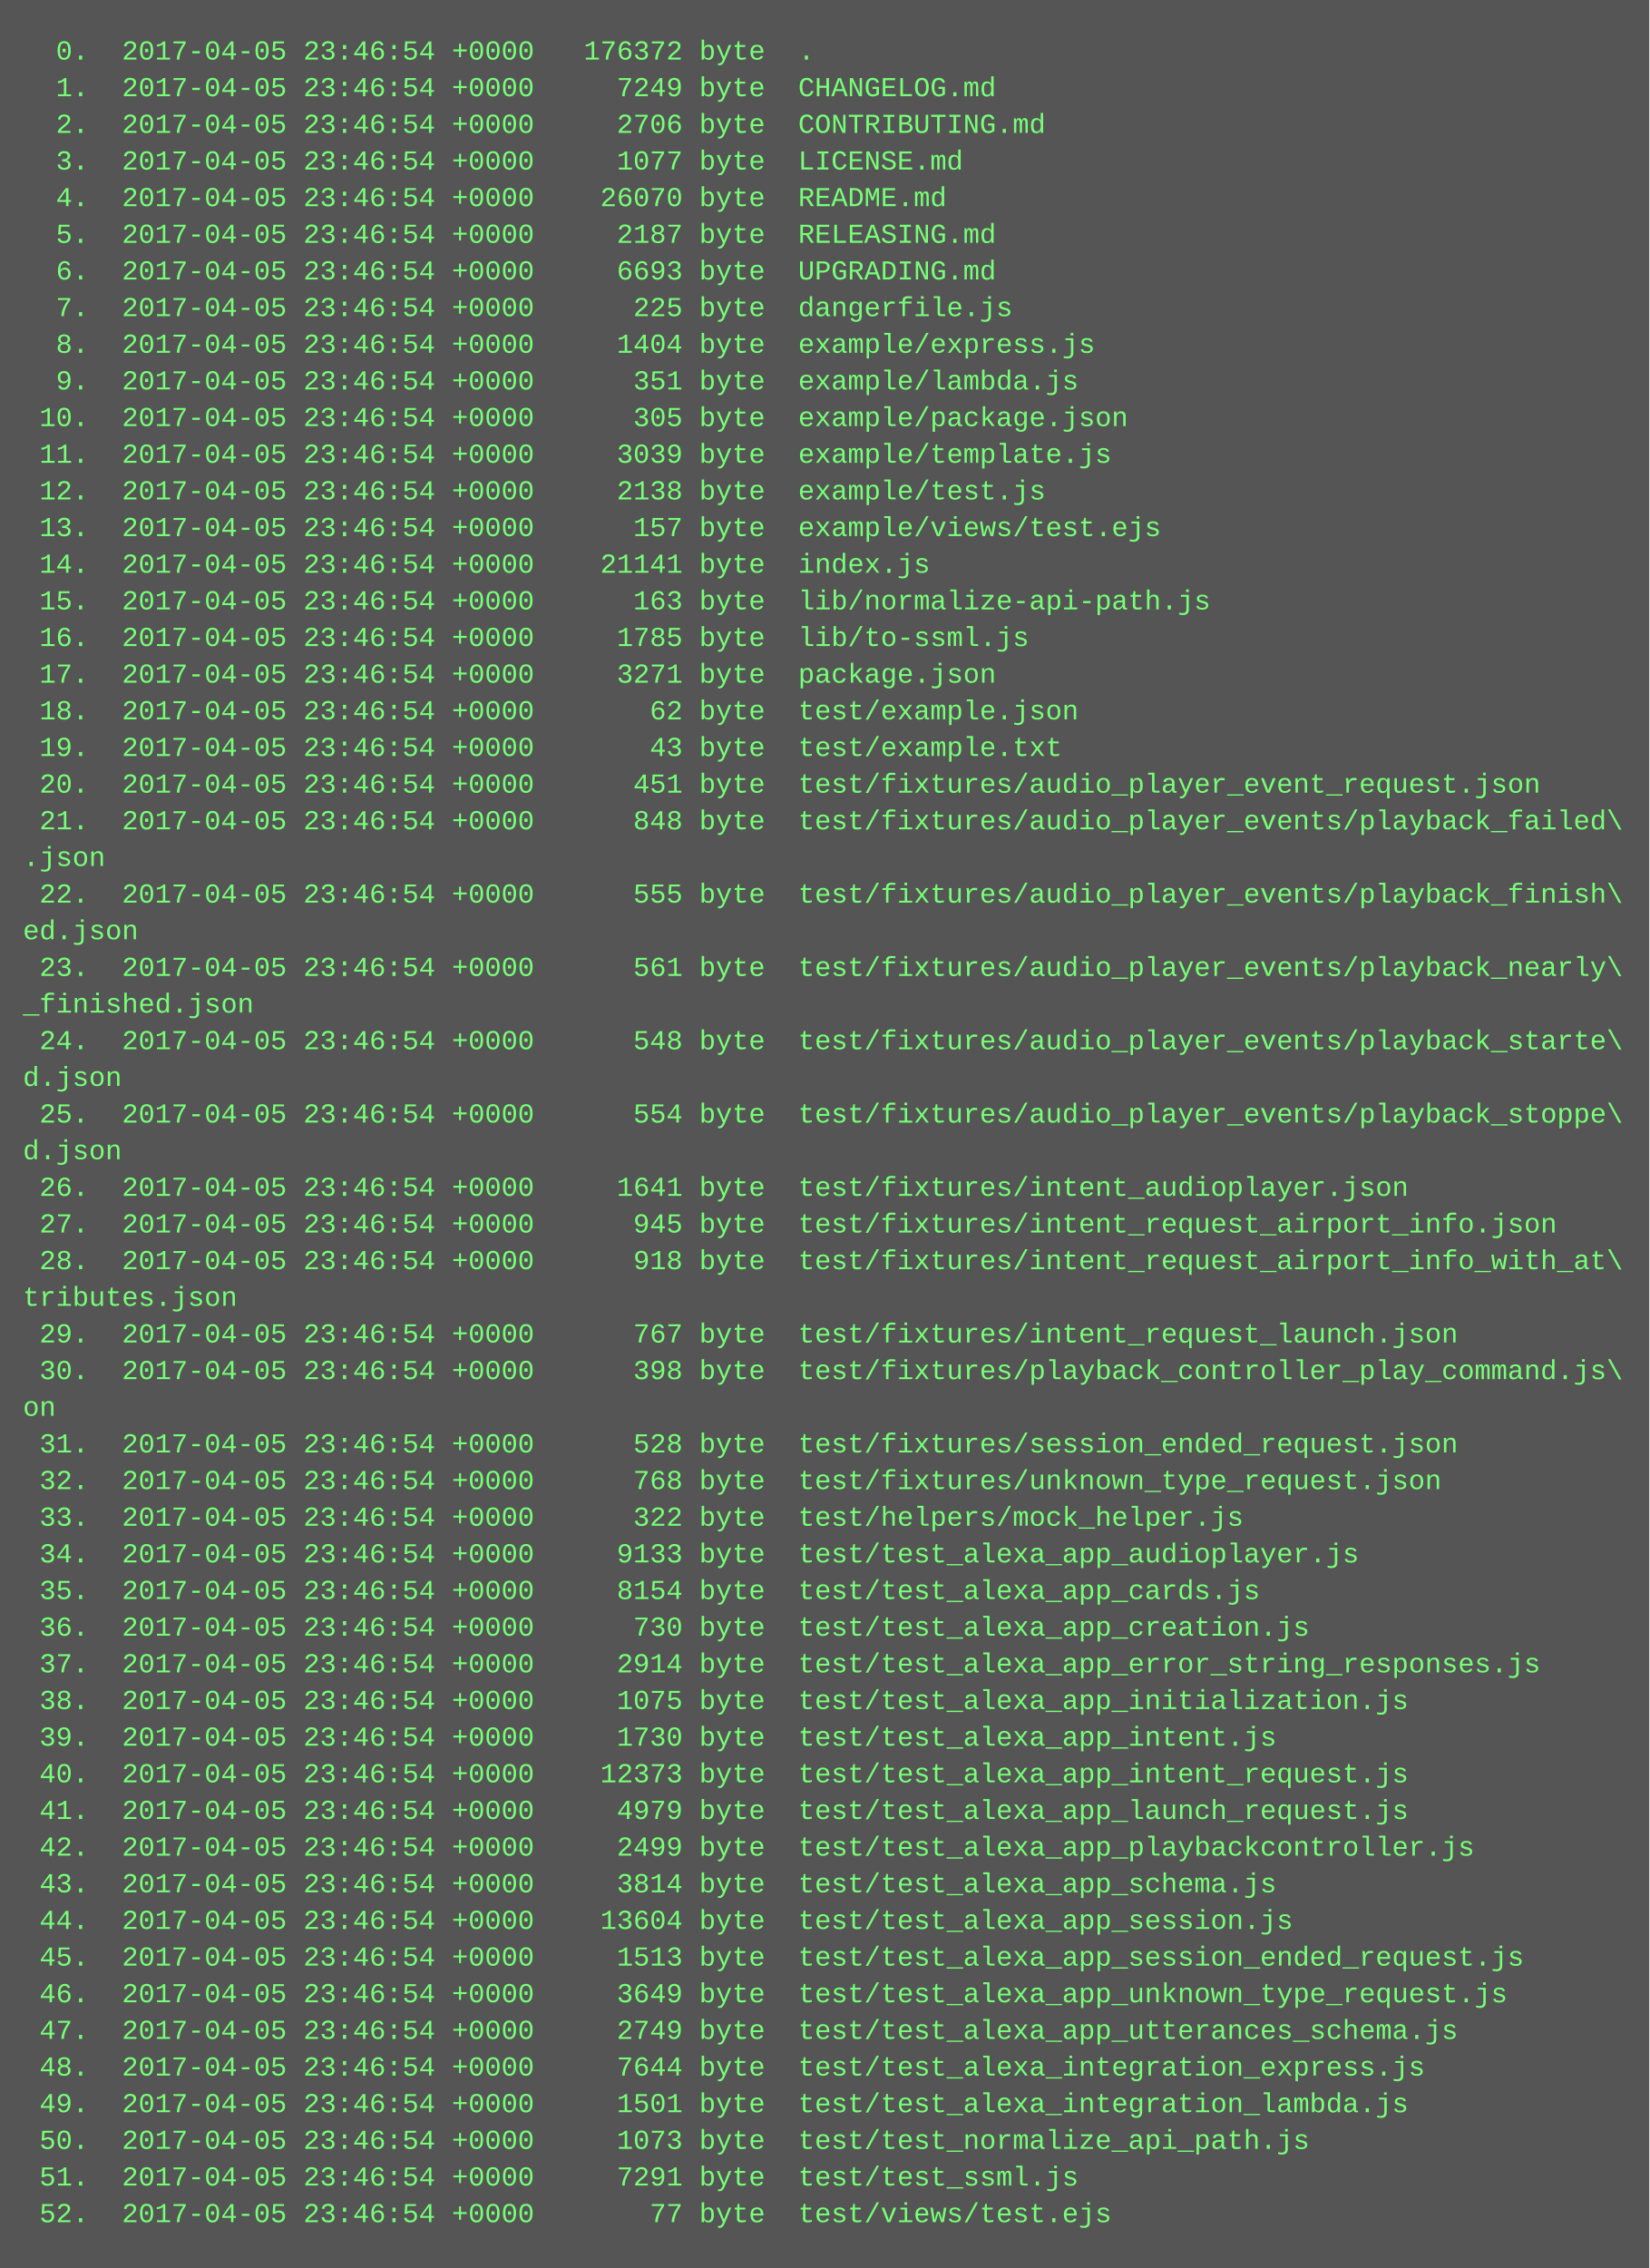
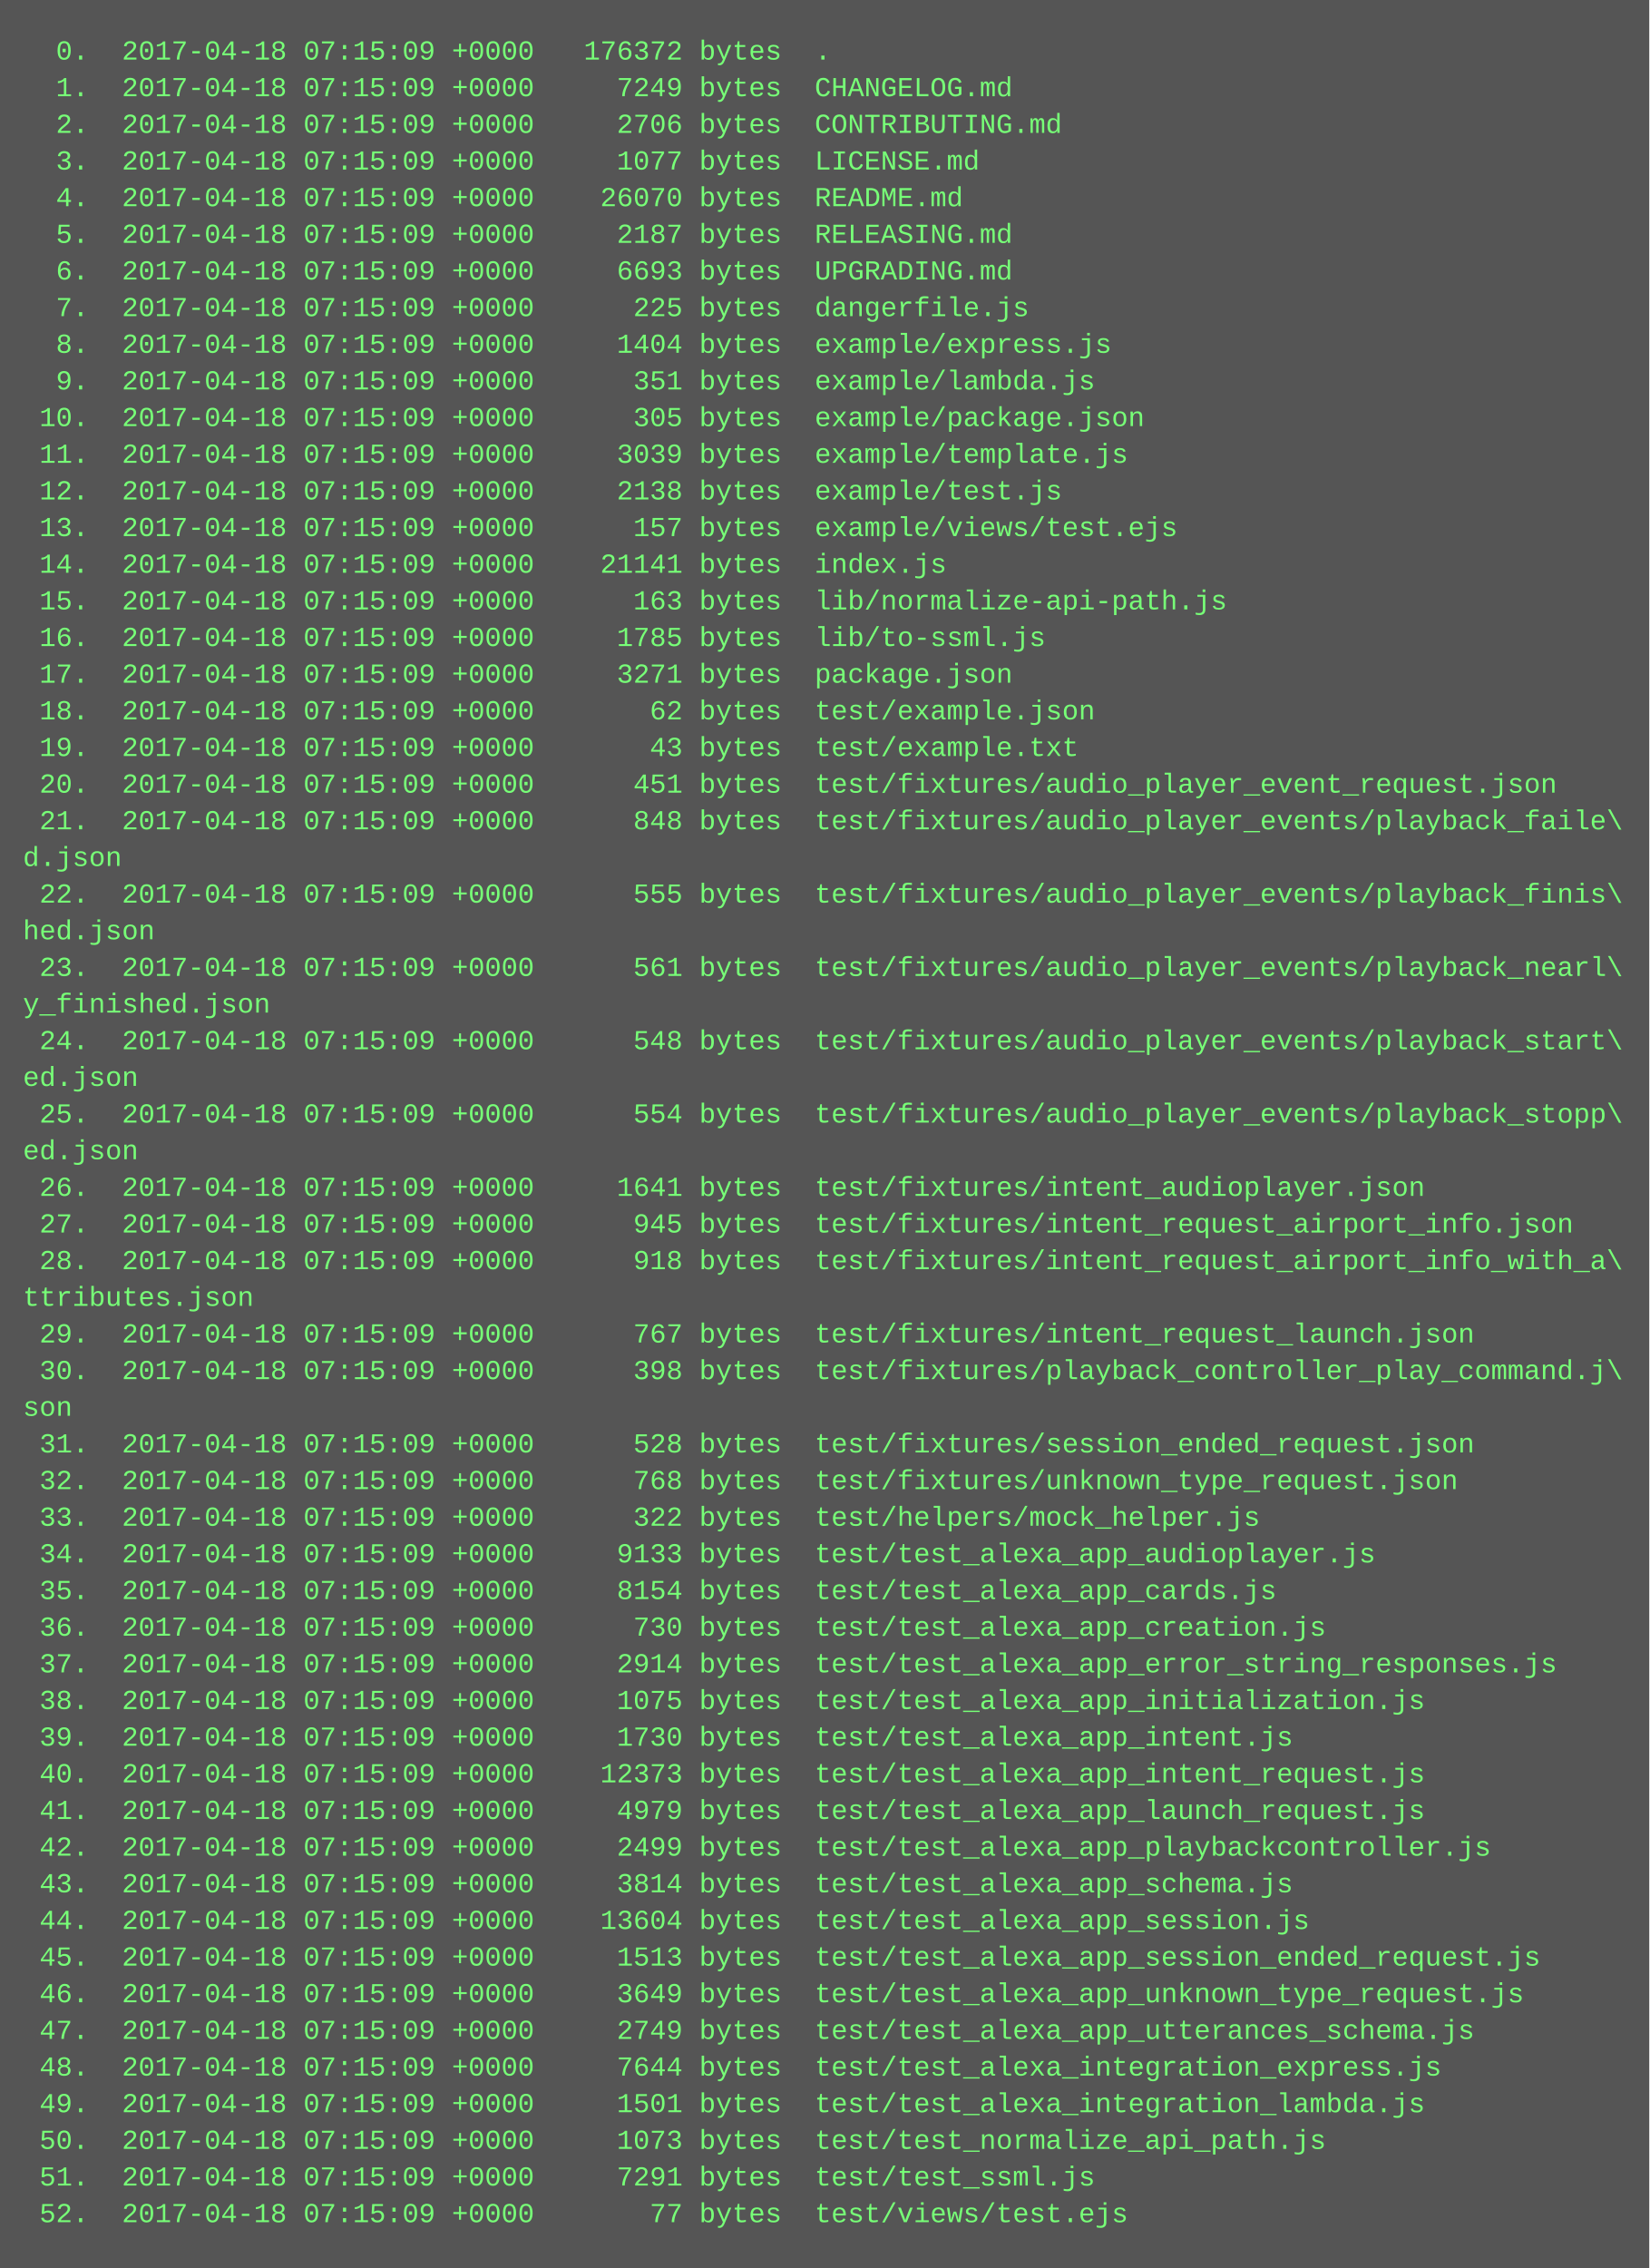
<svg xmlns="http://www.w3.org/2000/svg" height="990" width="720">
  <rect height="990" fill="#555" width="720" />
  <text fill="#7f7" font-family="Courier New" font-size="12" xml:space="preserve">
-     <tspan x="10" y="26">  0.  2017-04-05 23:46:54 +0000   176372 byte  .</tspan>
-     <tspan x="10" y="42">  1.  2017-04-05 23:46:54 +0000     7249 byte  CHANGELOG.md</tspan>
-     <tspan x="10" y="58">  2.  2017-04-05 23:46:54 +0000     2706 byte  CONTRIBUTING.md</tspan>
-     <tspan x="10" y="74">  3.  2017-04-05 23:46:54 +0000     1077 byte  LICENSE.md</tspan>
-     <tspan x="10" y="90">  4.  2017-04-05 23:46:54 +0000    26070 byte  README.md</tspan>
-     <tspan x="10" y="106">  5.  2017-04-05 23:46:54 +0000     2187 byte  RELEASING.md</tspan>
-     <tspan x="10" y="122">  6.  2017-04-05 23:46:54 +0000     6693 byte  UPGRADING.md</tspan>
-     <tspan x="10" y="138">  7.  2017-04-05 23:46:54 +0000      225 byte  dangerfile.js</tspan>
-     <tspan x="10" y="154">  8.  2017-04-05 23:46:54 +0000     1404 byte  example/express.js</tspan>
-     <tspan x="10" y="170">  9.  2017-04-05 23:46:54 +0000      351 byte  example/lambda.js</tspan>
-     <tspan x="10" y="186"> 10.  2017-04-05 23:46:54 +0000      305 byte  example/package.json</tspan>
-     <tspan x="10" y="202"> 11.  2017-04-05 23:46:54 +0000     3039 byte  example/template.js</tspan>
-     <tspan x="10" y="218"> 12.  2017-04-05 23:46:54 +0000     2138 byte  example/test.js</tspan>
-     <tspan x="10" y="234"> 13.  2017-04-05 23:46:54 +0000      157 byte  example/views/test.ejs</tspan>
-     <tspan x="10" y="250"> 14.  2017-04-05 23:46:54 +0000    21141 byte  index.js</tspan>
-     <tspan x="10" y="266"> 15.  2017-04-05 23:46:54 +0000      163 byte  lib/normalize-api-path.js</tspan>
-     <tspan x="10" y="282"> 16.  2017-04-05 23:46:54 +0000     1785 byte  lib/to-ssml.js</tspan>
-     <tspan x="10" y="298"> 17.  2017-04-05 23:46:54 +0000     3271 byte  package.json</tspan>
-     <tspan x="10" y="314"> 18.  2017-04-05 23:46:54 +0000       62 byte  test/example.json</tspan>
-     <tspan x="10" y="330"> 19.  2017-04-05 23:46:54 +0000       43 byte  test/example.txt</tspan>
-     <tspan x="10" y="346"> 20.  2017-04-05 23:46:54 +0000      451 byte  test/fixtures/audio_player_event_request.json</tspan>
-     <tspan x="10" y="362"> 21.  2017-04-05 23:46:54 +0000      848 byte  test/fixtures/audio_player_events/playback_failed\</tspan>
-     <tspan x="10" y="378">.json</tspan>
-     <tspan x="10" y="394"> 22.  2017-04-05 23:46:54 +0000      555 byte  test/fixtures/audio_player_events/playback_finish\</tspan>
-     <tspan x="10" y="410">ed.json</tspan>
-     <tspan x="10" y="426"> 23.  2017-04-05 23:46:54 +0000      561 byte  test/fixtures/audio_player_events/playback_nearly\</tspan>
-     <tspan x="10" y="442">_finished.json</tspan>
-     <tspan x="10" y="458"> 24.  2017-04-05 23:46:54 +0000      548 byte  test/fixtures/audio_player_events/playback_starte\</tspan>
-     <tspan x="10" y="474">d.json</tspan>
-     <tspan x="10" y="490"> 25.  2017-04-05 23:46:54 +0000      554 byte  test/fixtures/audio_player_events/playback_stoppe\</tspan>
-     <tspan x="10" y="506">d.json</tspan>
-     <tspan x="10" y="522"> 26.  2017-04-05 23:46:54 +0000     1641 byte  test/fixtures/intent_audioplayer.json</tspan>
-     <tspan x="10" y="538"> 27.  2017-04-05 23:46:54 +0000      945 byte  test/fixtures/intent_request_airport_info.json</tspan>
-     <tspan x="10" y="554"> 28.  2017-04-05 23:46:54 +0000      918 byte  test/fixtures/intent_request_airport_info_with_at\</tspan>
-     <tspan x="10" y="570">tributes.json</tspan>
-     <tspan x="10" y="586"> 29.  2017-04-05 23:46:54 +0000      767 byte  test/fixtures/intent_request_launch.json</tspan>
-     <tspan x="10" y="602"> 30.  2017-04-05 23:46:54 +0000      398 byte  test/fixtures/playback_controller_play_command.js\</tspan>
-     <tspan x="10" y="618">on</tspan>
-     <tspan x="10" y="634"> 31.  2017-04-05 23:46:54 +0000      528 byte  test/fixtures/session_ended_request.json</tspan>
-     <tspan x="10" y="650"> 32.  2017-04-05 23:46:54 +0000      768 byte  test/fixtures/unknown_type_request.json</tspan>
-     <tspan x="10" y="666"> 33.  2017-04-05 23:46:54 +0000      322 byte  test/helpers/mock_helper.js</tspan>
-     <tspan x="10" y="682"> 34.  2017-04-05 23:46:54 +0000     9133 byte  test/test_alexa_app_audioplayer.js</tspan>
-     <tspan x="10" y="698"> 35.  2017-04-05 23:46:54 +0000     8154 byte  test/test_alexa_app_cards.js</tspan>
-     <tspan x="10" y="714"> 36.  2017-04-05 23:46:54 +0000      730 byte  test/test_alexa_app_creation.js</tspan>
-     <tspan x="10" y="730"> 37.  2017-04-05 23:46:54 +0000     2914 byte  test/test_alexa_app_error_string_responses.js</tspan>
-     <tspan x="10" y="746"> 38.  2017-04-05 23:46:54 +0000     1075 byte  test/test_alexa_app_initialization.js</tspan>
-     <tspan x="10" y="762"> 39.  2017-04-05 23:46:54 +0000     1730 byte  test/test_alexa_app_intent.js</tspan>
-     <tspan x="10" y="778"> 40.  2017-04-05 23:46:54 +0000    12373 byte  test/test_alexa_app_intent_request.js</tspan>
-     <tspan x="10" y="794"> 41.  2017-04-05 23:46:54 +0000     4979 byte  test/test_alexa_app_launch_request.js</tspan>
-     <tspan x="10" y="810"> 42.  2017-04-05 23:46:54 +0000     2499 byte  test/test_alexa_app_playbackcontroller.js</tspan>
-     <tspan x="10" y="826"> 43.  2017-04-05 23:46:54 +0000     3814 byte  test/test_alexa_app_schema.js</tspan>
-     <tspan x="10" y="842"> 44.  2017-04-05 23:46:54 +0000    13604 byte  test/test_alexa_app_session.js</tspan>
-     <tspan x="10" y="858"> 45.  2017-04-05 23:46:54 +0000     1513 byte  test/test_alexa_app_session_ended_request.js</tspan>
-     <tspan x="10" y="874"> 46.  2017-04-05 23:46:54 +0000     3649 byte  test/test_alexa_app_unknown_type_request.js</tspan>
-     <tspan x="10" y="890"> 47.  2017-04-05 23:46:54 +0000     2749 byte  test/test_alexa_app_utterances_schema.js</tspan>
-     <tspan x="10" y="906"> 48.  2017-04-05 23:46:54 +0000     7644 byte  test/test_alexa_integration_express.js</tspan>
-     <tspan x="10" y="922"> 49.  2017-04-05 23:46:54 +0000     1501 byte  test/test_alexa_integration_lambda.js</tspan>
-     <tspan x="10" y="938"> 50.  2017-04-05 23:46:54 +0000     1073 byte  test/test_normalize_api_path.js</tspan>
-     <tspan x="10" y="954"> 51.  2017-04-05 23:46:54 +0000     7291 byte  test/test_ssml.js</tspan>
-     <tspan x="10" y="970"> 52.  2017-04-05 23:46:54 +0000       77 byte  test/views/test.ejs</tspan>
+     <tspan x="10" y="26">  0.  2017-04-18 07:15:09 +0000   176372 bytes  .</tspan>
+     <tspan x="10" y="42">  1.  2017-04-18 07:15:09 +0000     7249 bytes  CHANGELOG.md</tspan>
+     <tspan x="10" y="58">  2.  2017-04-18 07:15:09 +0000     2706 bytes  CONTRIBUTING.md</tspan>
+     <tspan x="10" y="74">  3.  2017-04-18 07:15:09 +0000     1077 bytes  LICENSE.md</tspan>
+     <tspan x="10" y="90">  4.  2017-04-18 07:15:09 +0000    26070 bytes  README.md</tspan>
+     <tspan x="10" y="106">  5.  2017-04-18 07:15:09 +0000     2187 bytes  RELEASING.md</tspan>
+     <tspan x="10" y="122">  6.  2017-04-18 07:15:09 +0000     6693 bytes  UPGRADING.md</tspan>
+     <tspan x="10" y="138">  7.  2017-04-18 07:15:09 +0000      225 bytes  dangerfile.js</tspan>
+     <tspan x="10" y="154">  8.  2017-04-18 07:15:09 +0000     1404 bytes  example/express.js</tspan>
+     <tspan x="10" y="170">  9.  2017-04-18 07:15:09 +0000      351 bytes  example/lambda.js</tspan>
+     <tspan x="10" y="186"> 10.  2017-04-18 07:15:09 +0000      305 bytes  example/package.json</tspan>
+     <tspan x="10" y="202"> 11.  2017-04-18 07:15:09 +0000     3039 bytes  example/template.js</tspan>
+     <tspan x="10" y="218"> 12.  2017-04-18 07:15:09 +0000     2138 bytes  example/test.js</tspan>
+     <tspan x="10" y="234"> 13.  2017-04-18 07:15:09 +0000      157 bytes  example/views/test.ejs</tspan>
+     <tspan x="10" y="250"> 14.  2017-04-18 07:15:09 +0000    21141 bytes  index.js</tspan>
+     <tspan x="10" y="266"> 15.  2017-04-18 07:15:09 +0000      163 bytes  lib/normalize-api-path.js</tspan>
+     <tspan x="10" y="282"> 16.  2017-04-18 07:15:09 +0000     1785 bytes  lib/to-ssml.js</tspan>
+     <tspan x="10" y="298"> 17.  2017-04-18 07:15:09 +0000     3271 bytes  package.json</tspan>
+     <tspan x="10" y="314"> 18.  2017-04-18 07:15:09 +0000       62 bytes  test/example.json</tspan>
+     <tspan x="10" y="330"> 19.  2017-04-18 07:15:09 +0000       43 bytes  test/example.txt</tspan>
+     <tspan x="10" y="346"> 20.  2017-04-18 07:15:09 +0000      451 bytes  test/fixtures/audio_player_event_request.json</tspan>
+     <tspan x="10" y="362"> 21.  2017-04-18 07:15:09 +0000      848 bytes  test/fixtures/audio_player_events/playback_faile\</tspan>
+     <tspan x="10" y="378">d.json</tspan>
+     <tspan x="10" y="394"> 22.  2017-04-18 07:15:09 +0000      555 bytes  test/fixtures/audio_player_events/playback_finis\</tspan>
+     <tspan x="10" y="410">hed.json</tspan>
+     <tspan x="10" y="426"> 23.  2017-04-18 07:15:09 +0000      561 bytes  test/fixtures/audio_player_events/playback_nearl\</tspan>
+     <tspan x="10" y="442">y_finished.json</tspan>
+     <tspan x="10" y="458"> 24.  2017-04-18 07:15:09 +0000      548 bytes  test/fixtures/audio_player_events/playback_start\</tspan>
+     <tspan x="10" y="474">ed.json</tspan>
+     <tspan x="10" y="490"> 25.  2017-04-18 07:15:09 +0000      554 bytes  test/fixtures/audio_player_events/playback_stopp\</tspan>
+     <tspan x="10" y="506">ed.json</tspan>
+     <tspan x="10" y="522"> 26.  2017-04-18 07:15:09 +0000     1641 bytes  test/fixtures/intent_audioplayer.json</tspan>
+     <tspan x="10" y="538"> 27.  2017-04-18 07:15:09 +0000      945 bytes  test/fixtures/intent_request_airport_info.json</tspan>
+     <tspan x="10" y="554"> 28.  2017-04-18 07:15:09 +0000      918 bytes  test/fixtures/intent_request_airport_info_with_a\</tspan>
+     <tspan x="10" y="570">ttributes.json</tspan>
+     <tspan x="10" y="586"> 29.  2017-04-18 07:15:09 +0000      767 bytes  test/fixtures/intent_request_launch.json</tspan>
+     <tspan x="10" y="602"> 30.  2017-04-18 07:15:09 +0000      398 bytes  test/fixtures/playback_controller_play_command.j\</tspan>
+     <tspan x="10" y="618">son</tspan>
+     <tspan x="10" y="634"> 31.  2017-04-18 07:15:09 +0000      528 bytes  test/fixtures/session_ended_request.json</tspan>
+     <tspan x="10" y="650"> 32.  2017-04-18 07:15:09 +0000      768 bytes  test/fixtures/unknown_type_request.json</tspan>
+     <tspan x="10" y="666"> 33.  2017-04-18 07:15:09 +0000      322 bytes  test/helpers/mock_helper.js</tspan>
+     <tspan x="10" y="682"> 34.  2017-04-18 07:15:09 +0000     9133 bytes  test/test_alexa_app_audioplayer.js</tspan>
+     <tspan x="10" y="698"> 35.  2017-04-18 07:15:09 +0000     8154 bytes  test/test_alexa_app_cards.js</tspan>
+     <tspan x="10" y="714"> 36.  2017-04-18 07:15:09 +0000      730 bytes  test/test_alexa_app_creation.js</tspan>
+     <tspan x="10" y="730"> 37.  2017-04-18 07:15:09 +0000     2914 bytes  test/test_alexa_app_error_string_responses.js</tspan>
+     <tspan x="10" y="746"> 38.  2017-04-18 07:15:09 +0000     1075 bytes  test/test_alexa_app_initialization.js</tspan>
+     <tspan x="10" y="762"> 39.  2017-04-18 07:15:09 +0000     1730 bytes  test/test_alexa_app_intent.js</tspan>
+     <tspan x="10" y="778"> 40.  2017-04-18 07:15:09 +0000    12373 bytes  test/test_alexa_app_intent_request.js</tspan>
+     <tspan x="10" y="794"> 41.  2017-04-18 07:15:09 +0000     4979 bytes  test/test_alexa_app_launch_request.js</tspan>
+     <tspan x="10" y="810"> 42.  2017-04-18 07:15:09 +0000     2499 bytes  test/test_alexa_app_playbackcontroller.js</tspan>
+     <tspan x="10" y="826"> 43.  2017-04-18 07:15:09 +0000     3814 bytes  test/test_alexa_app_schema.js</tspan>
+     <tspan x="10" y="842"> 44.  2017-04-18 07:15:09 +0000    13604 bytes  test/test_alexa_app_session.js</tspan>
+     <tspan x="10" y="858"> 45.  2017-04-18 07:15:09 +0000     1513 bytes  test/test_alexa_app_session_ended_request.js</tspan>
+     <tspan x="10" y="874"> 46.  2017-04-18 07:15:09 +0000     3649 bytes  test/test_alexa_app_unknown_type_request.js</tspan>
+     <tspan x="10" y="890"> 47.  2017-04-18 07:15:09 +0000     2749 bytes  test/test_alexa_app_utterances_schema.js</tspan>
+     <tspan x="10" y="906"> 48.  2017-04-18 07:15:09 +0000     7644 bytes  test/test_alexa_integration_express.js</tspan>
+     <tspan x="10" y="922"> 49.  2017-04-18 07:15:09 +0000     1501 bytes  test/test_alexa_integration_lambda.js</tspan>
+     <tspan x="10" y="938"> 50.  2017-04-18 07:15:09 +0000     1073 bytes  test/test_normalize_api_path.js</tspan>
+     <tspan x="10" y="954"> 51.  2017-04-18 07:15:09 +0000     7291 bytes  test/test_ssml.js</tspan>
+     <tspan x="10" y="970"> 52.  2017-04-18 07:15:09 +0000       77 bytes  test/views/test.ejs</tspan>
  </text>
</svg>
